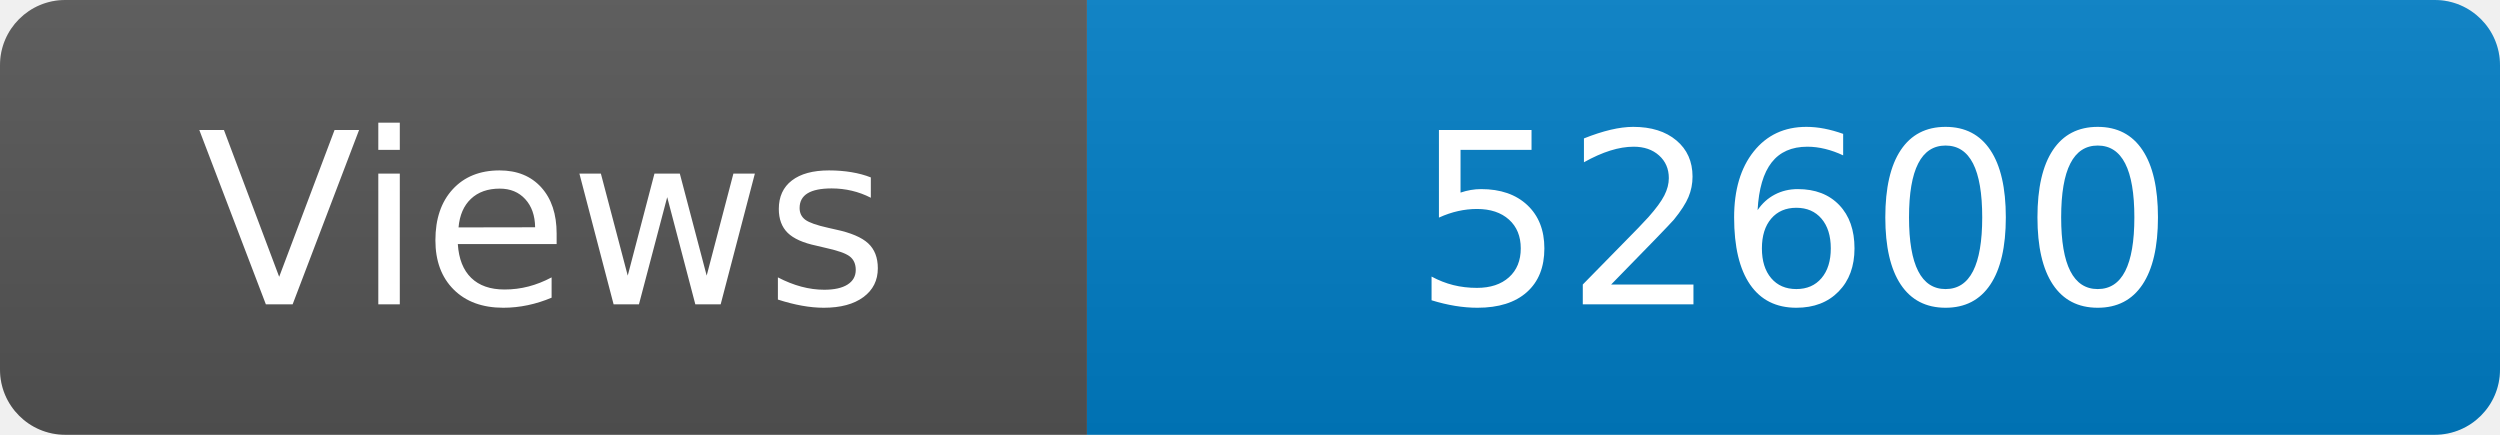
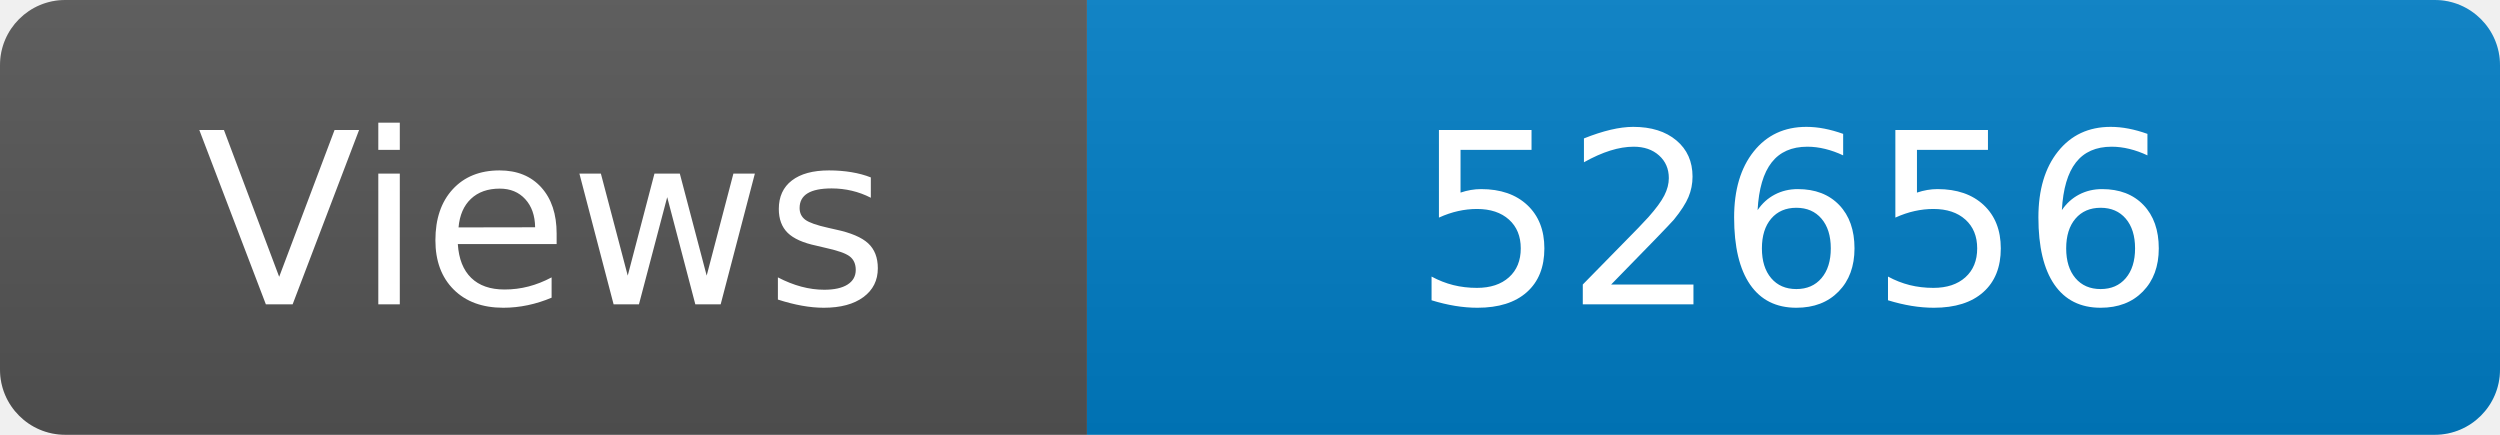
<svg xmlns="http://www.w3.org/2000/svg" width="115" height="20" role="img" aria-label="Maintained?: yes">
  <linearGradient id="s" x2="0" y2="100%">
    <stop offset="0" stop-color="#bbb" stop-opacity=".1" />
    <stop offset="1" stop-opacity=".1" />
  </linearGradient>
  <clipPath id="r">
    <rect width="115" height="20" rx="3" fill="#fff" />
  </clipPath>
  <g clip-path="url(#r)">
    <rect width="50" height="20" fill="#555" />
    <rect x="50" width="160" height="20" fill="#007ec6" />
    <rect width="115" height="20" fill="url(#s)" />
  </g>
  <g fill="#fff" text-anchor="middle" font-family="Verdana,Geneva,DejaVu Sans,sans-serif" font-size="110">
    <text x="250" y="140" transform="scale(.1)" fill="#fff">Views</text>
-     <text x="825" y="140" transform="scale(.1)" fill="#fff">52600</text>
+     <text x="825" y="140" transform="scale(.1)" fill="#fff">52656</text>
  </g>
</svg>
